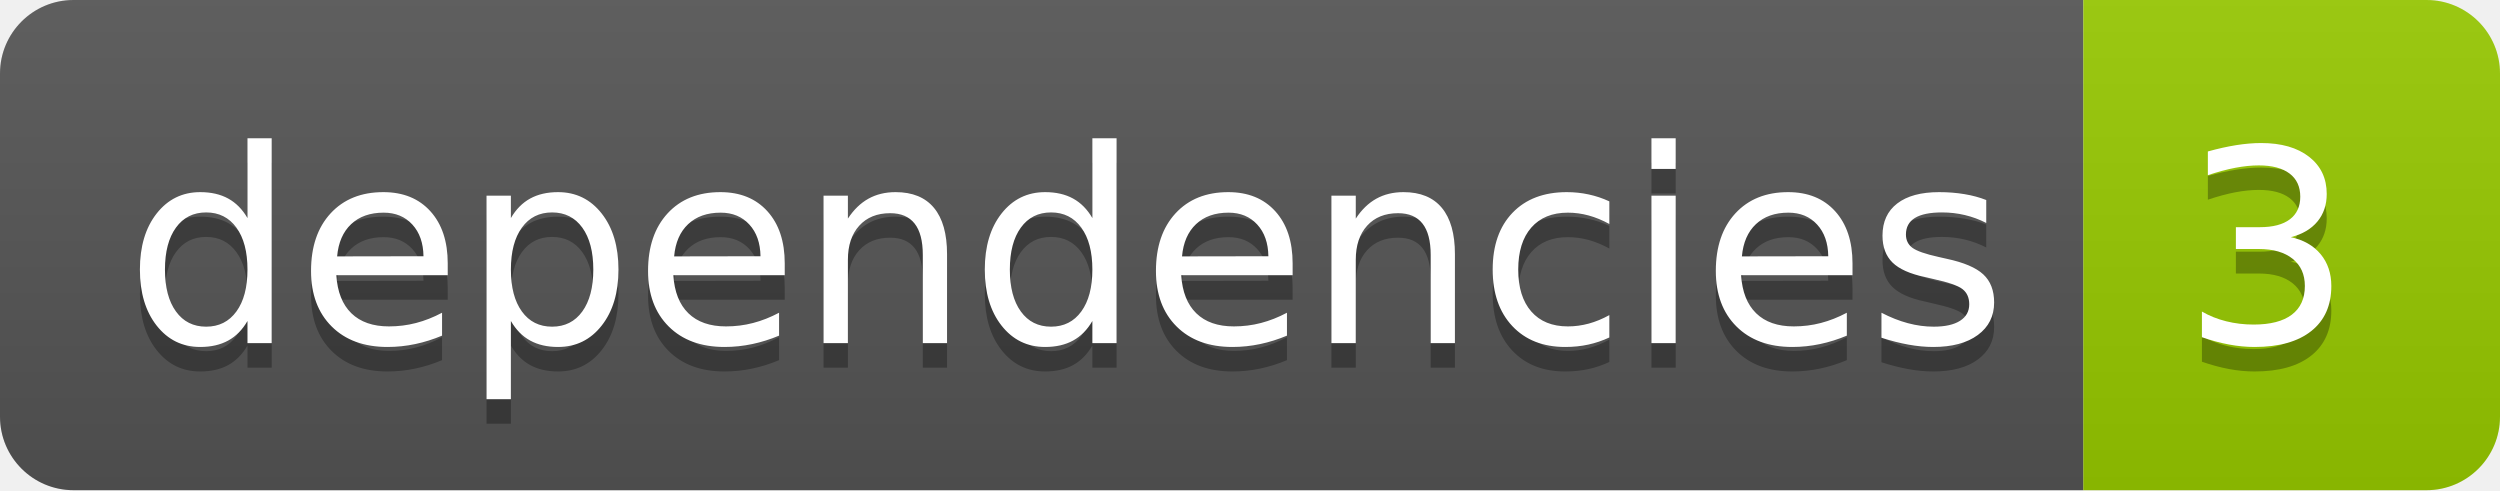
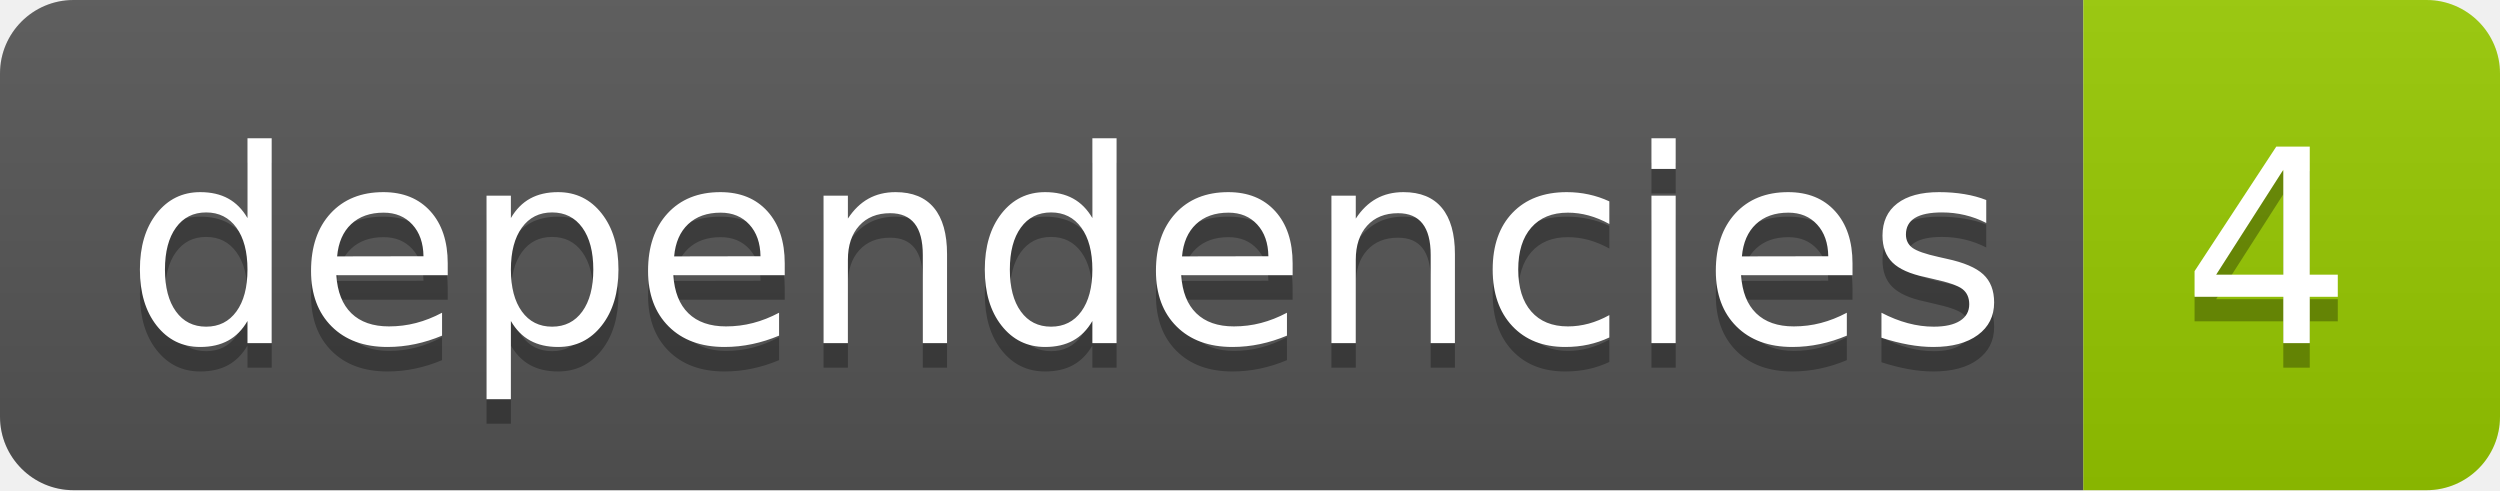
<svg xmlns="http://www.w3.org/2000/svg" width="102" height="20">
  <linearGradient id="smooth" x2="0" y2="100%">
    <stop offset="0" stop-color="#bbb" stop-opacity=".1" />
    <stop offset="1" stop-opacity=".1" />
  </linearGradient>
  <clipPath id="round">
    <rect width="102" height="20" rx="3" fill="#fff" />
  </clipPath>
  <g clip-path="url(#round)">
    <rect width="85" height="20" fill="#555" />
    <rect x="85" width="17" height="20" fill="#97ca00" />
    <rect width="102" height="20" fill="url(#smooth)" />
  </g>
  <g fill="#fff" text-anchor="middle" font-family="DejaVu Sans,Verdana,Geneva,sans-serif" font-size="110">
    <text x="435" y="150" fill="#010101" fill-opacity=".3" transform="scale(0.1)" textLength="750" lengthAdjust="spacing">dependencies</text>
    <text x="435" y="140" transform="scale(0.1)" textLength="750" lengthAdjust="spacing">dependencies</text>
-     <text x="925" y="150" fill="#010101" fill-opacity=".3" transform="scale(0.1)" textLength="70" lengthAdjust="spacing">3</text>
-     <text x="925" y="140" transform="scale(0.1)" textLength="70" lengthAdjust="spacing">3</text>
+     <text x="925" y="150" fill="#010101" fill-opacity=".3" transform="scale(0.1)" textLength="70" lengthAdjust="spacing">4</text>
+     <text x="925" y="140" transform="scale(0.1)" textLength="70" lengthAdjust="spacing">4</text>
  </g>
</svg>
